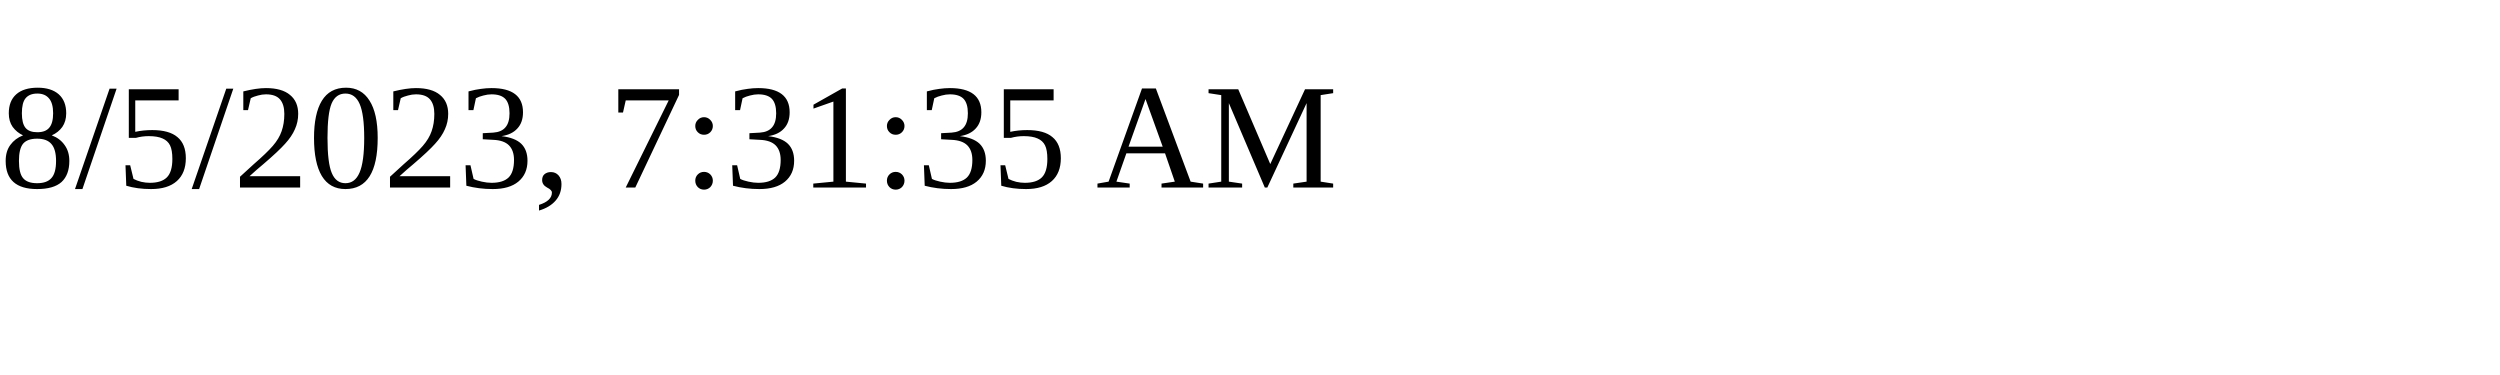
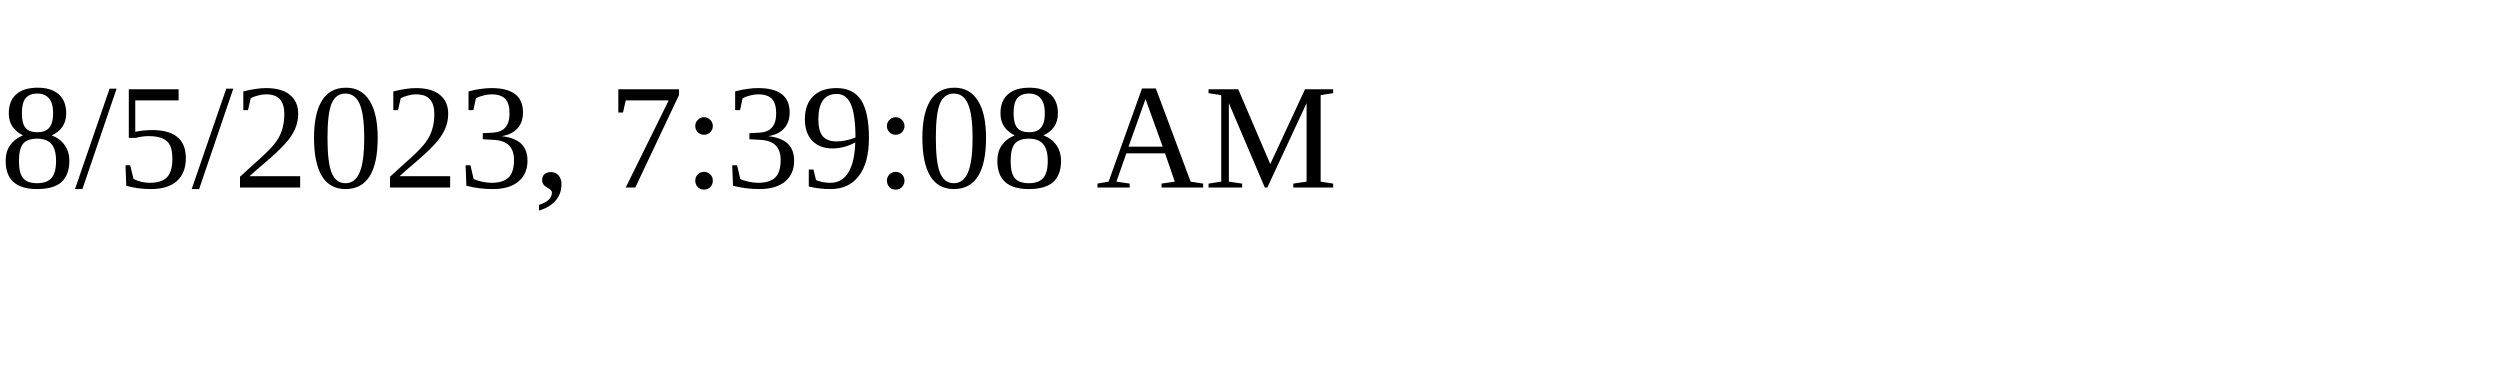
<svg xmlns="http://www.w3.org/2000/svg" height="30" width="200">
-   <text x="0" y="15">8/5/2023, 7:31:35 AM</text>
+   <text x="0" y="15">8/5/2023, 7:39:08 AM</text>
</svg>
